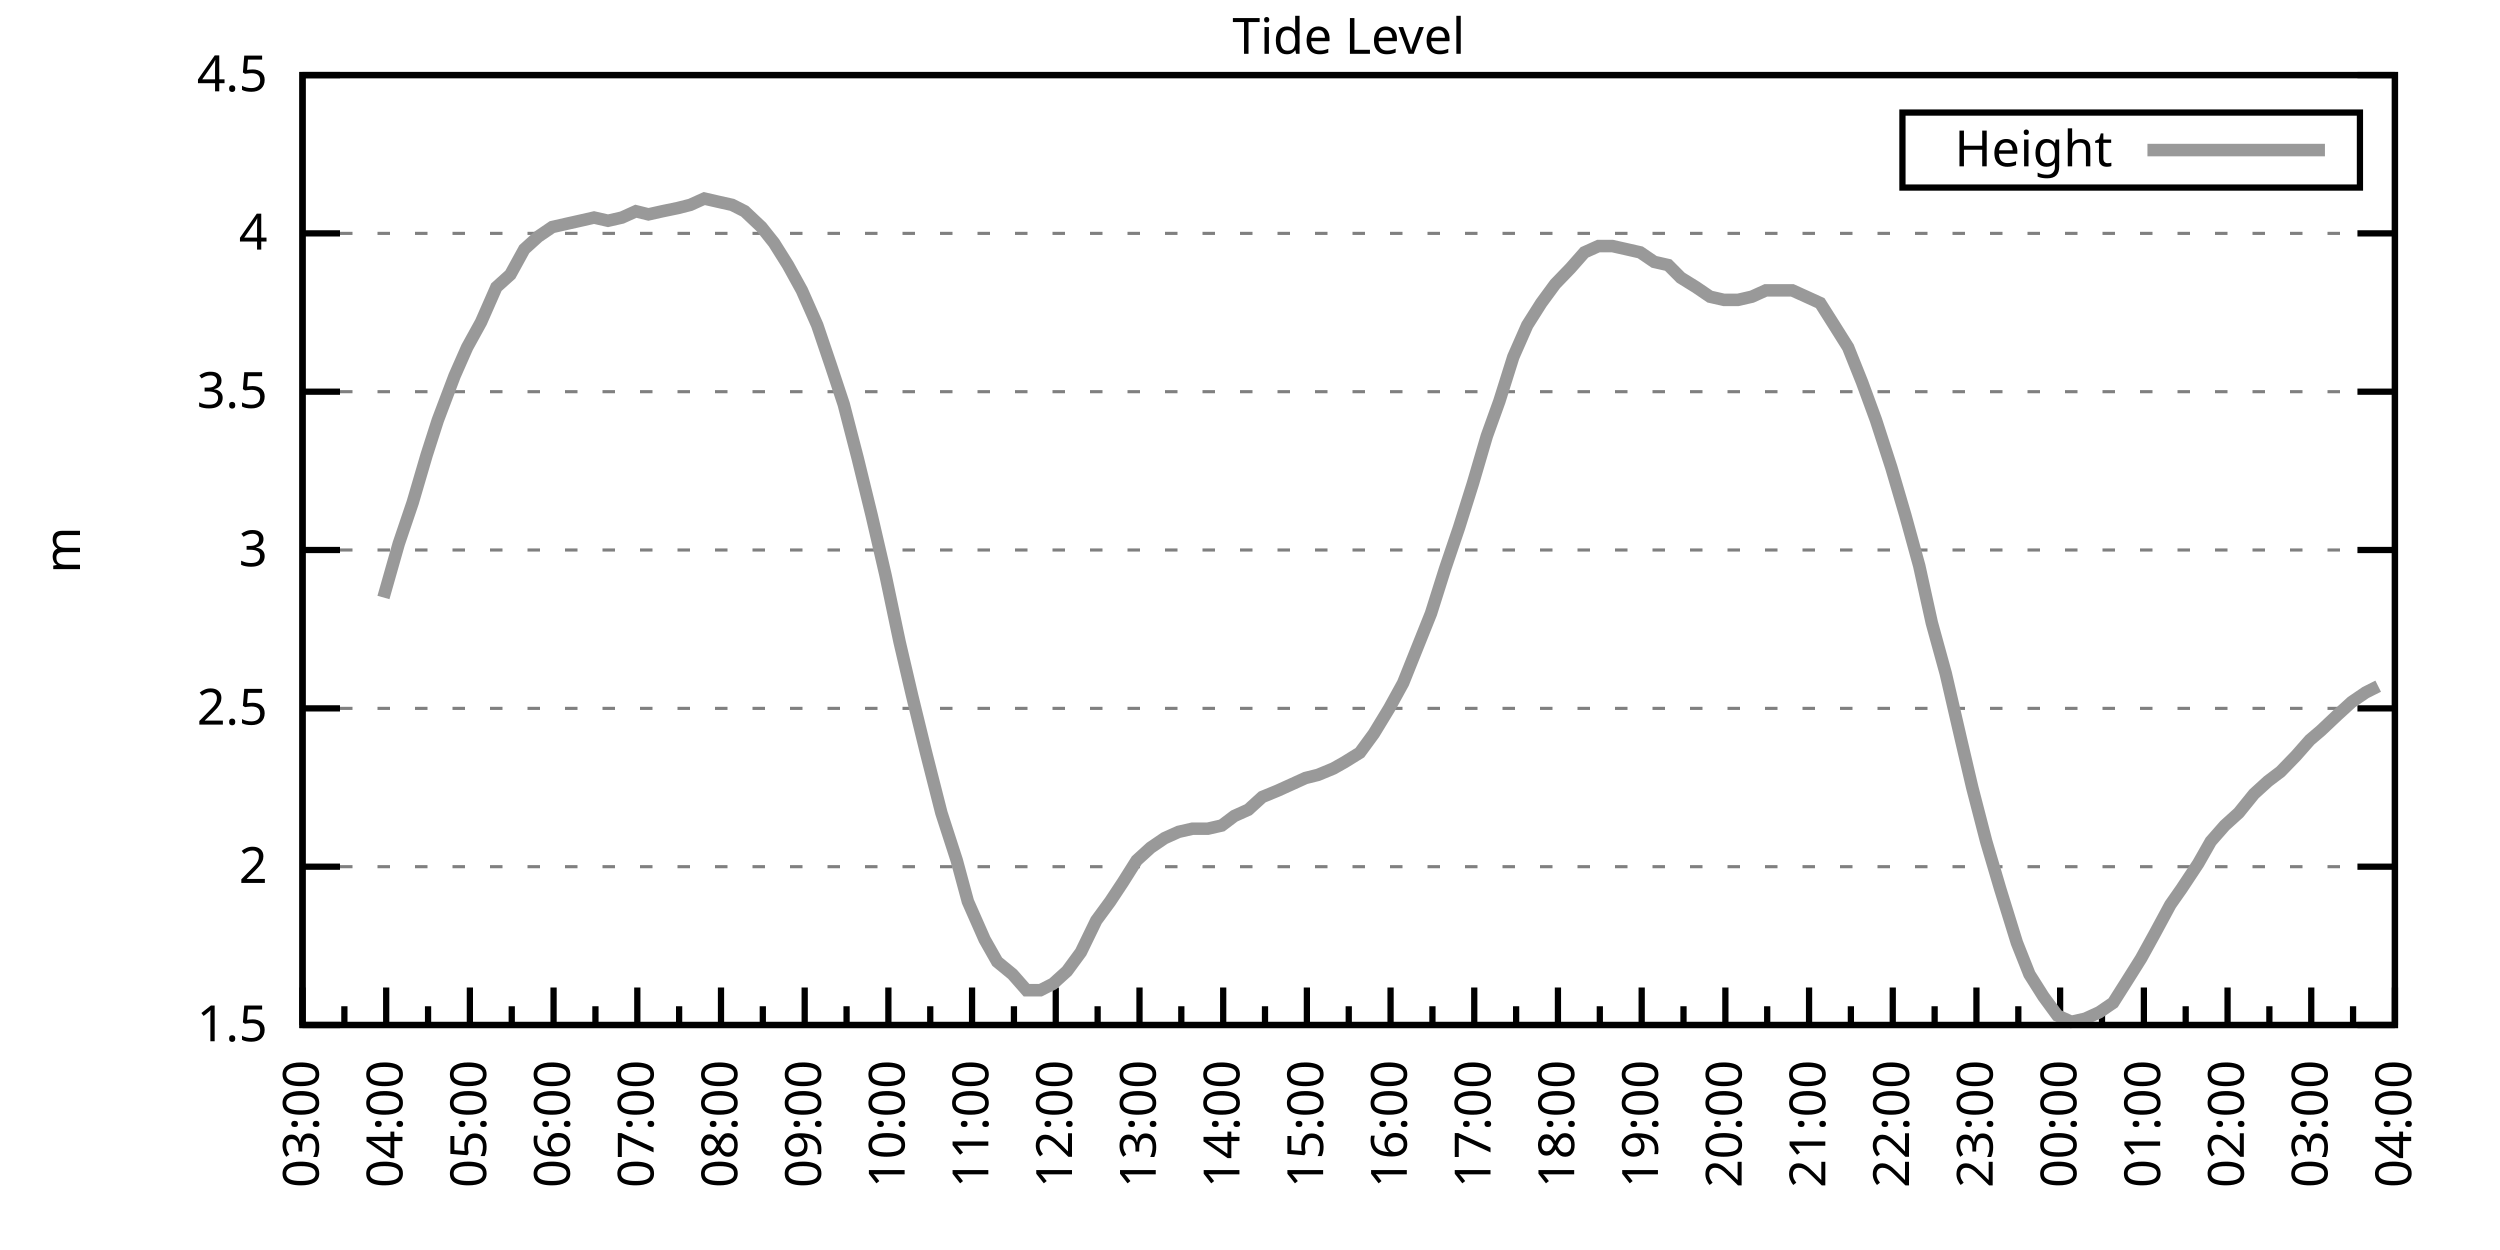
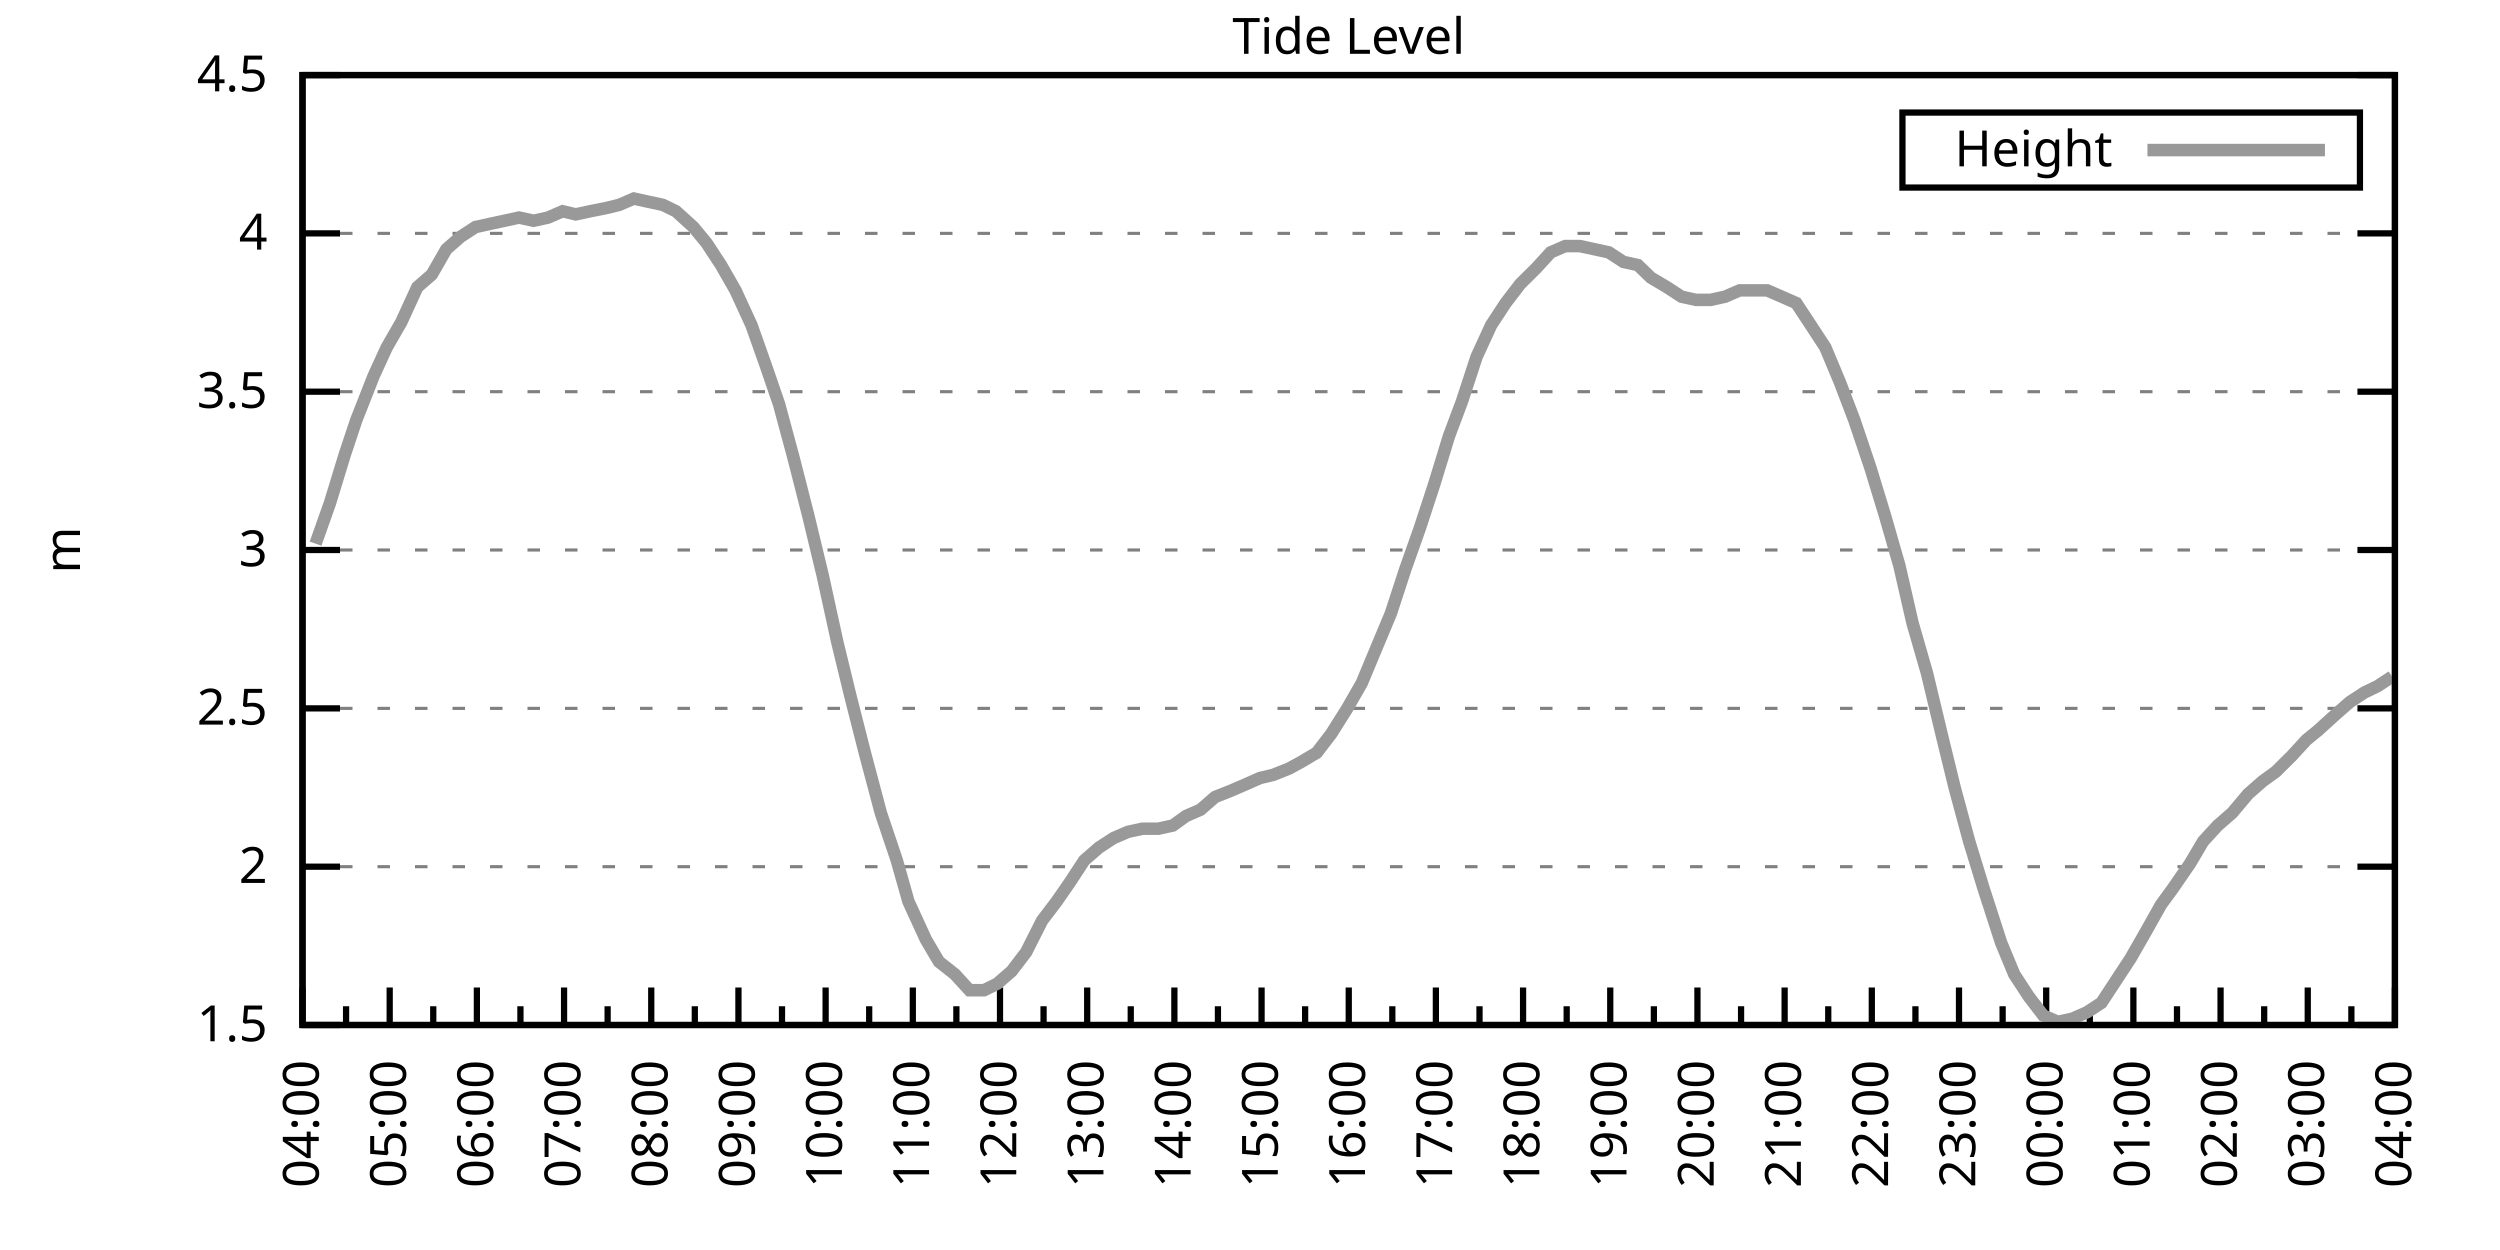
<svg xmlns="http://www.w3.org/2000/svg" xmlns:xlink="http://www.w3.org/1999/xlink" width="400" height="200" viewBox="0 0 400 200">
  <g id="gnuplot_canvas">
    <rect x="0" y="0" width="400" height="200" fill="none" />
    <defs>
      <circle id="gpDot" r="0.5" stroke-width="0.5" stroke="currentColor" />
      <path id="gpPt0" stroke-width="0.333" stroke="currentColor" d="M-1,0 h2 M0,-1 v2" />
      <path id="gpPt1" stroke-width="0.333" stroke="currentColor" d="M-1,-1 L1,1 M1,-1 L-1,1" />
      <path id="gpPt2" stroke-width="0.333" stroke="currentColor" d="M-1,0 L1,0 M0,-1 L0,1 M-1,-1 L1,1 M-1,1 L1,-1" />
      <rect id="gpPt3" stroke-width="0.333" stroke="currentColor" x="-1" y="-1" width="2" height="2" />
      <rect id="gpPt4" stroke-width="0.333" stroke="currentColor" fill="currentColor" x="-1" y="-1" width="2" height="2" />
      <circle id="gpPt5" stroke-width="0.333" stroke="currentColor" cx="0" cy="0" r="1" />
      <use xlink:href="#gpPt5" id="gpPt6" fill="currentColor" stroke="none" />
      <path id="gpPt7" stroke-width="0.333" stroke="currentColor" d="M0,-1.33 L-1.33,0.67 L1.33,0.67 z" />
      <use xlink:href="#gpPt7" id="gpPt8" fill="currentColor" stroke="none" />
      <use xlink:href="#gpPt7" id="gpPt9" stroke="currentColor" transform="rotate(180)" />
      <use xlink:href="#gpPt9" id="gpPt10" fill="currentColor" stroke="none" />
      <use xlink:href="#gpPt3" id="gpPt11" stroke="currentColor" transform="rotate(45)" />
      <use xlink:href="#gpPt11" id="gpPt12" fill="currentColor" stroke="none" />
      <path id="gpPt13" stroke-width="0.333" stroke="currentColor" d="M0,1.330 L1.265,0.411 L0.782,-1.067 L-0.782,-1.076 L-1.265,0.411 z" />
      <use xlink:href="#gpPt13" id="gpPt14" fill="currentColor" stroke="none" />
      <filter id="textbox" filterUnits="objectBoundingBox" x="0" y="0" height="1" width="1">
        <feFlood flood-color="white" flood-opacity="1" result="bgnd" />
        <feComposite in="SourceGraphic" in2="bgnd" operator="atop" />
      </filter>
      <filter id="greybox" filterUnits="objectBoundingBox" x="0" y="0" height="1" width="1">
        <feFlood flood-color="lightgrey" flood-opacity="1" result="grey" />
        <feComposite in="SourceGraphic" in2="grey" operator="atop" />
      </filter>
    </defs>
    <g fill="none" color="white" stroke="currentColor" stroke-width="1.00" stroke-linecap="butt" stroke-linejoin="miter">
</g>
    <g fill="none" color="black" stroke="currentColor" stroke-width="1.00" stroke-linecap="butt" stroke-linejoin="miter">
      <g stroke="none" shape-rendering="crispEdges">
        <polygon fill="rgb(255, 255, 255)" points="48.40,164.00 383.18,164.00 383.18,12.02 48.40,12.02 " />
      </g>
    </g>
    <g fill="none" color="black" stroke="currentColor" stroke-width="1.00" stroke-linecap="butt" stroke-linejoin="miter">
</g>
    <g fill="none" color="black" stroke="black" stroke-width="0.50" stroke-linecap="butt" stroke-linejoin="miter">
</g>
    <g fill="none" color="gray" stroke="currentColor" stroke-width="0.50" stroke-linecap="butt" stroke-linejoin="miter">
      <path stroke="gray" stroke-dasharray="2,4" class="gridline" d="M48.40,164.00 L383.19,164.00  " />
    </g>
    <g fill="none" color="gray" stroke="gray" stroke-width="1.00" stroke-linecap="butt" stroke-linejoin="miter">
</g>
    <g fill="none" color="black" stroke="currentColor" stroke-width="1.00" stroke-linecap="butt" stroke-linejoin="miter">
      <path stroke="black" d="M48.40,164.00 L54.40,164.00 M383.19,164.00 L377.19,164.00  " />
      <g transform="translate(42.80,166.60)" stroke="none" fill="black" font-family="Sans" font-size="8.00" text-anchor="end">
        <text>
          <tspan font-family="Sans"> 1.5</tspan>
        </text>
      </g>
    </g>
    <g fill="none" color="black" stroke="currentColor" stroke-width="1.00" stroke-linecap="butt" stroke-linejoin="miter">
</g>
    <g fill="none" color="black" stroke="black" stroke-width="0.50" stroke-linecap="butt" stroke-linejoin="miter">
</g>
    <g fill="none" color="gray" stroke="currentColor" stroke-width="0.50" stroke-linecap="butt" stroke-linejoin="miter">
      <path stroke="gray" stroke-dasharray="2,4" class="gridline" d="M48.40,138.67 L383.19,138.67  " />
    </g>
    <g fill="none" color="gray" stroke="gray" stroke-width="1.00" stroke-linecap="butt" stroke-linejoin="miter">
</g>
    <g fill="none" color="black" stroke="currentColor" stroke-width="1.00" stroke-linecap="butt" stroke-linejoin="miter">
      <path stroke="black" d="M48.40,138.67 L54.40,138.67 M383.19,138.67 L377.19,138.67  " />
      <g transform="translate(42.80,141.27)" stroke="none" fill="black" font-family="Sans" font-size="8.00" text-anchor="end">
        <text>
          <tspan font-family="Sans"> 2</tspan>
        </text>
      </g>
    </g>
    <g fill="none" color="black" stroke="currentColor" stroke-width="1.00" stroke-linecap="butt" stroke-linejoin="miter">
</g>
    <g fill="none" color="black" stroke="black" stroke-width="0.50" stroke-linecap="butt" stroke-linejoin="miter">
</g>
    <g fill="none" color="gray" stroke="currentColor" stroke-width="0.50" stroke-linecap="butt" stroke-linejoin="miter">
      <path stroke="gray" stroke-dasharray="2,4" class="gridline" d="M48.40,113.34 L383.19,113.34  " />
    </g>
    <g fill="none" color="gray" stroke="gray" stroke-width="1.00" stroke-linecap="butt" stroke-linejoin="miter">
</g>
    <g fill="none" color="black" stroke="currentColor" stroke-width="1.00" stroke-linecap="butt" stroke-linejoin="miter">
      <path stroke="black" d="M48.40,113.34 L54.40,113.34 M383.19,113.34 L377.19,113.34  " />
      <g transform="translate(42.80,115.94)" stroke="none" fill="black" font-family="Sans" font-size="8.00" text-anchor="end">
        <text>
          <tspan font-family="Sans"> 2.5</tspan>
        </text>
      </g>
    </g>
    <g fill="none" color="black" stroke="currentColor" stroke-width="1.00" stroke-linecap="butt" stroke-linejoin="miter">
</g>
    <g fill="none" color="black" stroke="black" stroke-width="0.50" stroke-linecap="butt" stroke-linejoin="miter">
</g>
    <g fill="none" color="gray" stroke="currentColor" stroke-width="0.50" stroke-linecap="butt" stroke-linejoin="miter">
      <path stroke="gray" stroke-dasharray="2,4" class="gridline" d="M48.40,88.00 L383.19,88.00  " />
    </g>
    <g fill="none" color="gray" stroke="gray" stroke-width="1.00" stroke-linecap="butt" stroke-linejoin="miter">
</g>
    <g fill="none" color="black" stroke="currentColor" stroke-width="1.00" stroke-linecap="butt" stroke-linejoin="miter">
      <path stroke="black" d="M48.40,88.00 L54.40,88.00 M383.19,88.00 L377.19,88.00  " />
      <g transform="translate(42.80,90.60)" stroke="none" fill="black" font-family="Sans" font-size="8.00" text-anchor="end">
        <text>
          <tspan font-family="Sans"> 3</tspan>
        </text>
      </g>
    </g>
    <g fill="none" color="black" stroke="currentColor" stroke-width="1.00" stroke-linecap="butt" stroke-linejoin="miter">
</g>
    <g fill="none" color="black" stroke="black" stroke-width="0.50" stroke-linecap="butt" stroke-linejoin="miter">
</g>
    <g fill="none" color="gray" stroke="currentColor" stroke-width="0.50" stroke-linecap="butt" stroke-linejoin="miter">
      <path stroke="gray" stroke-dasharray="2,4" class="gridline" d="M48.40,62.67 L383.19,62.67  " />
    </g>
    <g fill="none" color="gray" stroke="gray" stroke-width="1.00" stroke-linecap="butt" stroke-linejoin="miter">
</g>
    <g fill="none" color="black" stroke="currentColor" stroke-width="1.00" stroke-linecap="butt" stroke-linejoin="miter">
      <path stroke="black" d="M48.40,62.67 L54.40,62.67 M383.19,62.67 L377.19,62.67  " />
      <g transform="translate(42.80,65.27)" stroke="none" fill="black" font-family="Sans" font-size="8.00" text-anchor="end">
        <text>
          <tspan font-family="Sans"> 3.5</tspan>
        </text>
      </g>
    </g>
    <g fill="none" color="black" stroke="currentColor" stroke-width="1.00" stroke-linecap="butt" stroke-linejoin="miter">
</g>
    <g fill="none" color="black" stroke="black" stroke-width="0.50" stroke-linecap="butt" stroke-linejoin="miter">
</g>
    <g fill="none" color="gray" stroke="currentColor" stroke-width="0.50" stroke-linecap="butt" stroke-linejoin="miter">
      <path stroke="gray" stroke-dasharray="2,4" class="gridline" d="M48.40,37.34 L383.19,37.34  " />
    </g>
    <g fill="none" color="gray" stroke="gray" stroke-width="1.00" stroke-linecap="butt" stroke-linejoin="miter">
</g>
    <g fill="none" color="black" stroke="currentColor" stroke-width="1.00" stroke-linecap="butt" stroke-linejoin="miter">
      <path stroke="black" d="M48.40,37.34 L54.40,37.34 M383.19,37.34 L377.19,37.34  " />
      <g transform="translate(42.80,39.94)" stroke="none" fill="black" font-family="Sans" font-size="8.00" text-anchor="end">
        <text>
          <tspan font-family="Sans"> 4</tspan>
        </text>
      </g>
    </g>
    <g fill="none" color="black" stroke="currentColor" stroke-width="1.00" stroke-linecap="butt" stroke-linejoin="miter">
</g>
    <g fill="none" color="black" stroke="black" stroke-width="0.50" stroke-linecap="butt" stroke-linejoin="miter">
</g>
    <g fill="none" color="gray" stroke="currentColor" stroke-width="0.50" stroke-linecap="butt" stroke-linejoin="miter">
      <path stroke="gray" stroke-dasharray="2,4" class="gridline" d="M48.40,12.01 L383.19,12.01  " />
    </g>
    <g fill="none" color="gray" stroke="gray" stroke-width="1.00" stroke-linecap="butt" stroke-linejoin="miter">
</g>
    <g fill="none" color="black" stroke="currentColor" stroke-width="1.00" stroke-linecap="butt" stroke-linejoin="miter">
      <path stroke="black" d="M48.40,12.01 L54.40,12.01 M383.19,12.01 L377.19,12.01  " />
      <g transform="translate(42.80,14.61)" stroke="none" fill="black" font-family="Sans" font-size="8.00" text-anchor="end">
        <text>
          <tspan font-family="Sans"> 4.5</tspan>
        </text>
      </g>
    </g>
    <g fill="none" color="black" stroke="currentColor" stroke-width="1.00" stroke-linecap="butt" stroke-linejoin="miter">
      <path stroke="black" d="M48.40,164.00 L48.40,158.00  " />
      <g transform="translate(51.00,169.60) rotate(270)" stroke="none" fill="black" font-family="Sans" font-size="8.00" text-anchor="end">
        <text>
+           <tspan font-family="Sans">04:00</tspan>
+         </text>
+       </g>
+     </g>
+     <g fill="none" color="black" stroke="currentColor" stroke-width="1.00" stroke-linecap="butt" stroke-linejoin="miter">
+       <path stroke="black" d="M55.37,164.00 L55.37,161.00 M62.35,164.00 L62.35,158.00  " />
+       <g transform="translate(64.95,169.60) rotate(270)" stroke="none" fill="black" font-family="Sans" font-size="8.00" text-anchor="end">
+         <text>
+           <tspan font-family="Sans">05:00</tspan>
+         </text>
+       </g>
+     </g>
+     <g fill="none" color="black" stroke="currentColor" stroke-width="1.00" stroke-linecap="butt" stroke-linejoin="miter">
+       <path stroke="black" d="M69.32,164.00 L69.32,161.00 M76.30,164.00 L76.30,158.00  " />
+       <g transform="translate(78.90,169.60) rotate(270)" stroke="none" fill="black" font-family="Sans" font-size="8.00" text-anchor="end">
+         <text>
+           <tspan font-family="Sans">06:00</tspan>
+         </text>
+       </g>
+     </g>
+     <g fill="none" color="black" stroke="currentColor" stroke-width="1.00" stroke-linecap="butt" stroke-linejoin="miter">
+       <path stroke="black" d="M83.27,164.00 L83.27,161.00 M90.25,164.00 L90.25,158.00  " />
+       <g transform="translate(92.85,169.60) rotate(270)" stroke="none" fill="black" font-family="Sans" font-size="8.00" text-anchor="end">
+         <text>
+           <tspan font-family="Sans">07:00</tspan>
+         </text>
+       </g>
+     </g>
+     <g fill="none" color="black" stroke="currentColor" stroke-width="1.00" stroke-linecap="butt" stroke-linejoin="miter">
+       <path stroke="black" d="M97.22,164.00 L97.22,161.00 M104.20,164.00 L104.20,158.00  " />
+       <g transform="translate(106.80,169.60) rotate(270)" stroke="none" fill="black" font-family="Sans" font-size="8.00" text-anchor="end">
+         <text>
+           <tspan font-family="Sans">08:00</tspan>
+         </text>
+       </g>
+     </g>
+     <g fill="none" color="black" stroke="currentColor" stroke-width="1.00" stroke-linecap="butt" stroke-linejoin="miter">
+       <path stroke="black" d="M111.17,164.00 L111.17,161.00 M118.15,164.00 L118.15,158.00  " />
+       <g transform="translate(120.75,169.60) rotate(270)" stroke="none" fill="black" font-family="Sans" font-size="8.00" text-anchor="end">
+         <text>
+           <tspan font-family="Sans">09:00</tspan>
+         </text>
+       </g>
+     </g>
+     <g fill="none" color="black" stroke="currentColor" stroke-width="1.00" stroke-linecap="butt" stroke-linejoin="miter">
+       <path stroke="black" d="M125.12,164.00 L125.12,161.00 M132.10,164.00 L132.10,158.00  " />
+       <g transform="translate(134.70,169.60) rotate(270)" stroke="none" fill="black" font-family="Sans" font-size="8.00" text-anchor="end">
+         <text>
+           <tspan font-family="Sans">10:00</tspan>
+         </text>
+       </g>
+     </g>
+     <g fill="none" color="black" stroke="currentColor" stroke-width="1.00" stroke-linecap="butt" stroke-linejoin="miter">
+       <path stroke="black" d="M139.07,164.00 L139.07,161.00 M146.05,164.00 L146.05,158.00  " />
+       <g transform="translate(148.65,169.60) rotate(270)" stroke="none" fill="black" font-family="Sans" font-size="8.00" text-anchor="end">
+         <text>
+           <tspan font-family="Sans">11:00</tspan>
+         </text>
+       </g>
+     </g>
+     <g fill="none" color="black" stroke="currentColor" stroke-width="1.00" stroke-linecap="butt" stroke-linejoin="miter">
+       <path stroke="black" d="M153.02,164.00 L153.02,161.00 M160.00,164.00 L160.00,158.00  " />
+       <g transform="translate(162.60,169.60) rotate(270)" stroke="none" fill="black" font-family="Sans" font-size="8.00" text-anchor="end">
+         <text>
+           <tspan font-family="Sans">12:00</tspan>
+         </text>
+       </g>
+     </g>
+     <g fill="none" color="black" stroke="currentColor" stroke-width="1.00" stroke-linecap="butt" stroke-linejoin="miter">
+       <path stroke="black" d="M166.97,164.00 L166.97,161.00 M173.95,164.00 L173.95,158.00  " />
+       <g transform="translate(176.55,169.60) rotate(270)" stroke="none" fill="black" font-family="Sans" font-size="8.00" text-anchor="end">
+         <text>
+           <tspan font-family="Sans">13:00</tspan>
+         </text>
+       </g>
+     </g>
+     <g fill="none" color="black" stroke="currentColor" stroke-width="1.00" stroke-linecap="butt" stroke-linejoin="miter">
+       <path stroke="black" d="M180.92,164.00 L180.92,161.00 M187.90,164.00 L187.90,158.00  " />
+       <g transform="translate(190.50,169.60) rotate(270)" stroke="none" fill="black" font-family="Sans" font-size="8.00" text-anchor="end">
+         <text>
+           <tspan font-family="Sans">14:00</tspan>
+         </text>
+       </g>
+     </g>
+     <g fill="none" color="black" stroke="currentColor" stroke-width="1.00" stroke-linecap="butt" stroke-linejoin="miter">
+       <path stroke="black" d="M194.87,164.00 L194.87,161.00 M201.85,164.00 L201.85,158.00  " />
+       <g transform="translate(204.45,169.60) rotate(270)" stroke="none" fill="black" font-family="Sans" font-size="8.00" text-anchor="end">
+         <text>
+           <tspan font-family="Sans">15:00</tspan>
+         </text>
+       </g>
+     </g>
+     <g fill="none" color="black" stroke="currentColor" stroke-width="1.00" stroke-linecap="butt" stroke-linejoin="miter">
+       <path stroke="black" d="M208.82,164.00 L208.82,161.00 M215.80,164.00 L215.80,158.00  " />
+       <g transform="translate(218.40,169.60) rotate(270)" stroke="none" fill="black" font-family="Sans" font-size="8.00" text-anchor="end">
+         <text>
+           <tspan font-family="Sans">16:00</tspan>
+         </text>
+       </g>
+     </g>
+     <g fill="none" color="black" stroke="currentColor" stroke-width="1.00" stroke-linecap="butt" stroke-linejoin="miter">
+       <path stroke="black" d="M222.77,164.00 L222.77,161.00 M229.74,164.00 L229.74,158.00  " />
+       <g transform="translate(232.34,169.60) rotate(270)" stroke="none" fill="black" font-family="Sans" font-size="8.00" text-anchor="end">
+         <text>
+           <tspan font-family="Sans">17:00</tspan>
+         </text>
+       </g>
+     </g>
+     <g fill="none" color="black" stroke="currentColor" stroke-width="1.00" stroke-linecap="butt" stroke-linejoin="miter">
+       <path stroke="black" d="M236.72,164.00 L236.72,161.00 M243.69,164.00 L243.69,158.00  " />
+       <g transform="translate(246.29,169.60) rotate(270)" stroke="none" fill="black" font-family="Sans" font-size="8.00" text-anchor="end">
+         <text>
+           <tspan font-family="Sans">18:00</tspan>
+         </text>
+       </g>
+     </g>
+     <g fill="none" color="black" stroke="currentColor" stroke-width="1.00" stroke-linecap="butt" stroke-linejoin="miter">
+       <path stroke="black" d="M250.67,164.00 L250.67,161.00 M257.64,164.00 L257.64,158.00  " />
+       <g transform="translate(260.24,169.60) rotate(270)" stroke="none" fill="black" font-family="Sans" font-size="8.00" text-anchor="end">
+         <text>
+           <tspan font-family="Sans">19:00</tspan>
+         </text>
+       </g>
+     </g>
+     <g fill="none" color="black" stroke="currentColor" stroke-width="1.00" stroke-linecap="butt" stroke-linejoin="miter">
+       <path stroke="black" d="M264.62,164.00 L264.62,161.00 M271.59,164.00 L271.59,158.00  " />
+       <g transform="translate(274.19,169.60) rotate(270)" stroke="none" fill="black" font-family="Sans" font-size="8.00" text-anchor="end">
+         <text>
+           <tspan font-family="Sans">20:00</tspan>
+         </text>
+       </g>
+     </g>
+     <g fill="none" color="black" stroke="currentColor" stroke-width="1.00" stroke-linecap="butt" stroke-linejoin="miter">
+       <path stroke="black" d="M278.57,164.00 L278.57,161.00 M285.54,164.00 L285.54,158.00  " />
+       <g transform="translate(288.14,169.60) rotate(270)" stroke="none" fill="black" font-family="Sans" font-size="8.00" text-anchor="end">
+         <text>
+           <tspan font-family="Sans">21:00</tspan>
+         </text>
+       </g>
+     </g>
+     <g fill="none" color="black" stroke="currentColor" stroke-width="1.00" stroke-linecap="butt" stroke-linejoin="miter">
+       <path stroke="black" d="M292.52,164.00 L292.52,161.00 M299.49,164.00 L299.49,158.00  " />
+       <g transform="translate(302.09,169.60) rotate(270)" stroke="none" fill="black" font-family="Sans" font-size="8.00" text-anchor="end">
+         <text>
+           <tspan font-family="Sans">22:00</tspan>
+         </text>
+       </g>
+     </g>
+     <g fill="none" color="black" stroke="currentColor" stroke-width="1.00" stroke-linecap="butt" stroke-linejoin="miter">
+       <path stroke="black" d="M306.47,164.00 L306.47,161.00 M313.44,164.00 L313.44,158.00  " />
+       <g transform="translate(316.04,169.60) rotate(270)" stroke="none" fill="black" font-family="Sans" font-size="8.00" text-anchor="end">
+         <text>
+           <tspan font-family="Sans">23:00</tspan>
+         </text>
+       </g>
+     </g>
+     <g fill="none" color="black" stroke="currentColor" stroke-width="1.00" stroke-linecap="butt" stroke-linejoin="miter">
+       <path stroke="black" d="M320.42,164.00 L320.42,161.00 M327.39,164.00 L327.39,158.00  " />
+       <g transform="translate(329.99,169.60) rotate(270)" stroke="none" fill="black" font-family="Sans" font-size="8.00" text-anchor="end">
+         <text>
+           <tspan font-family="Sans">00:00</tspan>
+         </text>
+       </g>
+     </g>
+     <g fill="none" color="black" stroke="currentColor" stroke-width="1.00" stroke-linecap="butt" stroke-linejoin="miter">
+       <path stroke="black" d="M334.37,164.00 L334.37,161.00 M341.34,164.00 L341.34,158.00  " />
+       <g transform="translate(343.94,169.60) rotate(270)" stroke="none" fill="black" font-family="Sans" font-size="8.00" text-anchor="end">
+         <text>
+           <tspan font-family="Sans">01:00</tspan>
+         </text>
+       </g>
+     </g>
+     <g fill="none" color="black" stroke="currentColor" stroke-width="1.00" stroke-linecap="butt" stroke-linejoin="miter">
+       <path stroke="black" d="M348.32,164.00 L348.32,161.00 M355.29,164.00 L355.29,158.00  " />
+       <g transform="translate(357.89,169.60) rotate(270)" stroke="none" fill="black" font-family="Sans" font-size="8.00" text-anchor="end">
+         <text>
+           <tspan font-family="Sans">02:00</tspan>
+         </text>
+       </g>
+     </g>
+     <g fill="none" color="black" stroke="currentColor" stroke-width="1.00" stroke-linecap="butt" stroke-linejoin="miter">
+       <path stroke="black" d="M362.27,164.00 L362.27,161.00 M369.24,164.00 L369.24,158.00  " />
+       <g transform="translate(371.84,169.60) rotate(270)" stroke="none" fill="black" font-family="Sans" font-size="8.00" text-anchor="end">
+         <text>
          <tspan font-family="Sans">03:00</tspan>
        </text>
      </g>
    </g>
    <g fill="none" color="black" stroke="currentColor" stroke-width="1.00" stroke-linecap="butt" stroke-linejoin="miter">
-       <path stroke="black" d="M55.10,164.00 L55.10,161.00 M61.79,164.00 L61.79,158.00  " />
-       <g transform="translate(64.39,169.60) rotate(270)" stroke="none" fill="black" font-family="Sans" font-size="8.00" text-anchor="end">
-         <text>
-           <tspan font-family="Sans">04:00</tspan>
-         </text>
-       </g>
-     </g>
-     <g fill="none" color="black" stroke="currentColor" stroke-width="1.00" stroke-linecap="butt" stroke-linejoin="miter">
-       <path stroke="black" d="M68.49,164.00 L68.49,161.00 M75.18,164.00 L75.18,158.00  " />
-       <g transform="translate(77.78,169.60) rotate(270)" stroke="none" fill="black" font-family="Sans" font-size="8.00" text-anchor="end">
-         <text>
-           <tspan font-family="Sans">05:00</tspan>
-         </text>
-       </g>
-     </g>
-     <g fill="none" color="black" stroke="currentColor" stroke-width="1.00" stroke-linecap="butt" stroke-linejoin="miter">
-       <path stroke="black" d="M81.88,164.00 L81.88,161.00 M88.57,164.00 L88.57,158.00  " />
-       <g transform="translate(91.17,169.60) rotate(270)" stroke="none" fill="black" font-family="Sans" font-size="8.00" text-anchor="end">
-         <text>
-           <tspan font-family="Sans">06:00</tspan>
-         </text>
-       </g>
-     </g>
-     <g fill="none" color="black" stroke="currentColor" stroke-width="1.00" stroke-linecap="butt" stroke-linejoin="miter">
-       <path stroke="black" d="M95.27,164.00 L95.27,161.00 M101.97,164.00 L101.97,158.00  " />
-       <g transform="translate(104.57,169.60) rotate(270)" stroke="none" fill="black" font-family="Sans" font-size="8.00" text-anchor="end">
-         <text>
-           <tspan font-family="Sans">07:00</tspan>
-         </text>
-       </g>
-     </g>
-     <g fill="none" color="black" stroke="currentColor" stroke-width="1.00" stroke-linecap="butt" stroke-linejoin="miter">
-       <path stroke="black" d="M108.66,164.00 L108.66,161.00 M115.36,164.00 L115.36,158.00  " />
-       <g transform="translate(117.96,169.60) rotate(270)" stroke="none" fill="black" font-family="Sans" font-size="8.00" text-anchor="end">
-         <text>
-           <tspan font-family="Sans">08:00</tspan>
-         </text>
-       </g>
-     </g>
-     <g fill="none" color="black" stroke="currentColor" stroke-width="1.00" stroke-linecap="butt" stroke-linejoin="miter">
-       <path stroke="black" d="M122.05,164.00 L122.05,161.00 M128.75,164.00 L128.75,158.00  " />
-       <g transform="translate(131.35,169.60) rotate(270)" stroke="none" fill="black" font-family="Sans" font-size="8.00" text-anchor="end">
-         <text>
-           <tspan font-family="Sans">09:00</tspan>
-         </text>
-       </g>
-     </g>
-     <g fill="none" color="black" stroke="currentColor" stroke-width="1.00" stroke-linecap="butt" stroke-linejoin="miter">
-       <path stroke="black" d="M135.45,164.00 L135.45,161.00 M142.14,164.00 L142.14,158.00  " />
-       <g transform="translate(144.74,169.60) rotate(270)" stroke="none" fill="black" font-family="Sans" font-size="8.00" text-anchor="end">
-         <text>
-           <tspan font-family="Sans">10:00</tspan>
-         </text>
-       </g>
-     </g>
-     <g fill="none" color="black" stroke="currentColor" stroke-width="1.00" stroke-linecap="butt" stroke-linejoin="miter">
-       <path stroke="black" d="M148.84,164.00 L148.84,161.00 M155.53,164.00 L155.53,158.00  " />
-       <g transform="translate(158.13,169.60) rotate(270)" stroke="none" fill="black" font-family="Sans" font-size="8.00" text-anchor="end">
-         <text>
-           <tspan font-family="Sans">11:00</tspan>
-         </text>
-       </g>
-     </g>
-     <g fill="none" color="black" stroke="currentColor" stroke-width="1.00" stroke-linecap="butt" stroke-linejoin="miter">
-       <path stroke="black" d="M162.23,164.00 L162.23,161.00 M168.92,164.00 L168.92,158.00  " />
-       <g transform="translate(171.52,169.60) rotate(270)" stroke="none" fill="black" font-family="Sans" font-size="8.00" text-anchor="end">
-         <text>
-           <tspan font-family="Sans">12:00</tspan>
-         </text>
-       </g>
-     </g>
-     <g fill="none" color="black" stroke="currentColor" stroke-width="1.00" stroke-linecap="butt" stroke-linejoin="miter">
-       <path stroke="black" d="M175.62,164.00 L175.62,161.00 M182.32,164.00 L182.32,158.00  " />
-       <g transform="translate(184.92,169.60) rotate(270)" stroke="none" fill="black" font-family="Sans" font-size="8.00" text-anchor="end">
-         <text>
-           <tspan font-family="Sans">13:00</tspan>
-         </text>
-       </g>
-     </g>
-     <g fill="none" color="black" stroke="currentColor" stroke-width="1.00" stroke-linecap="butt" stroke-linejoin="miter">
-       <path stroke="black" d="M189.01,164.00 L189.01,161.00 M195.71,164.00 L195.71,158.00  " />
-       <g transform="translate(198.31,169.60) rotate(270)" stroke="none" fill="black" font-family="Sans" font-size="8.00" text-anchor="end">
-         <text>
-           <tspan font-family="Sans">14:00</tspan>
-         </text>
-       </g>
-     </g>
-     <g fill="none" color="black" stroke="currentColor" stroke-width="1.00" stroke-linecap="butt" stroke-linejoin="miter">
-       <path stroke="black" d="M202.40,164.00 L202.40,161.00 M209.10,164.00 L209.10,158.00  " />
-       <g transform="translate(211.70,169.60) rotate(270)" stroke="none" fill="black" font-family="Sans" font-size="8.00" text-anchor="end">
-         <text>
-           <tspan font-family="Sans">15:00</tspan>
-         </text>
-       </g>
-     </g>
-     <g fill="none" color="black" stroke="currentColor" stroke-width="1.00" stroke-linecap="butt" stroke-linejoin="miter">
-       <path stroke="black" d="M215.80,164.00 L215.80,161.00 M222.49,164.00 L222.49,158.00  " />
-       <g transform="translate(225.09,169.60) rotate(270)" stroke="none" fill="black" font-family="Sans" font-size="8.00" text-anchor="end">
-         <text>
-           <tspan font-family="Sans">16:00</tspan>
-         </text>
-       </g>
-     </g>
-     <g fill="none" color="black" stroke="currentColor" stroke-width="1.00" stroke-linecap="butt" stroke-linejoin="miter">
-       <path stroke="black" d="M229.19,164.00 L229.19,161.00 M235.88,164.00 L235.88,158.00  " />
-       <g transform="translate(238.48,169.60) rotate(270)" stroke="none" fill="black" font-family="Sans" font-size="8.00" text-anchor="end">
-         <text>
-           <tspan font-family="Sans">17:00</tspan>
-         </text>
-       </g>
-     </g>
-     <g fill="none" color="black" stroke="currentColor" stroke-width="1.00" stroke-linecap="butt" stroke-linejoin="miter">
-       <path stroke="black" d="M242.58,164.00 L242.58,161.00 M249.27,164.00 L249.27,158.00  " />
-       <g transform="translate(251.87,169.60) rotate(270)" stroke="none" fill="black" font-family="Sans" font-size="8.00" text-anchor="end">
-         <text>
-           <tspan font-family="Sans">18:00</tspan>
-         </text>
-       </g>
-     </g>
-     <g fill="none" color="black" stroke="currentColor" stroke-width="1.00" stroke-linecap="butt" stroke-linejoin="miter">
-       <path stroke="black" d="M255.97,164.00 L255.97,161.00 M262.67,164.00 L262.67,158.00  " />
-       <g transform="translate(265.27,169.60) rotate(270)" stroke="none" fill="black" font-family="Sans" font-size="8.00" text-anchor="end">
-         <text>
-           <tspan font-family="Sans">19:00</tspan>
-         </text>
-       </g>
-     </g>
-     <g fill="none" color="black" stroke="currentColor" stroke-width="1.00" stroke-linecap="butt" stroke-linejoin="miter">
-       <path stroke="black" d="M269.36,164.00 L269.36,161.00 M276.06,164.00 L276.06,158.00  " />
-       <g transform="translate(278.66,169.60) rotate(270)" stroke="none" fill="black" font-family="Sans" font-size="8.00" text-anchor="end">
-         <text>
-           <tspan font-family="Sans">20:00</tspan>
-         </text>
-       </g>
-     </g>
-     <g fill="none" color="black" stroke="currentColor" stroke-width="1.00" stroke-linecap="butt" stroke-linejoin="miter">
-       <path stroke="black" d="M282.75,164.00 L282.75,161.00 M289.45,164.00 L289.45,158.00  " />
-       <g transform="translate(292.05,169.60) rotate(270)" stroke="none" fill="black" font-family="Sans" font-size="8.00" text-anchor="end">
-         <text>
-           <tspan font-family="Sans">21:00</tspan>
-         </text>
-       </g>
-     </g>
-     <g fill="none" color="black" stroke="currentColor" stroke-width="1.00" stroke-linecap="butt" stroke-linejoin="miter">
-       <path stroke="black" d="M296.14,164.00 L296.14,161.00 M302.84,164.00 L302.84,158.00  " />
-       <g transform="translate(305.44,169.60) rotate(270)" stroke="none" fill="black" font-family="Sans" font-size="8.00" text-anchor="end">
-         <text>
-           <tspan font-family="Sans">22:00</tspan>
-         </text>
-       </g>
-     </g>
-     <g fill="none" color="black" stroke="currentColor" stroke-width="1.00" stroke-linecap="butt" stroke-linejoin="miter">
-       <path stroke="black" d="M309.54,164.00 L309.54,161.00 M316.23,164.00 L316.23,158.00  " />
-       <g transform="translate(318.83,169.60) rotate(270)" stroke="none" fill="black" font-family="Sans" font-size="8.00" text-anchor="end">
-         <text>
-           <tspan font-family="Sans">23:00</tspan>
-         </text>
-       </g>
-     </g>
-     <g fill="none" color="black" stroke="currentColor" stroke-width="1.00" stroke-linecap="butt" stroke-linejoin="miter">
-       <path stroke="black" d="M322.93,164.00 L322.93,161.00 M329.62,164.00 L329.62,158.00  " />
-       <g transform="translate(332.22,169.60) rotate(270)" stroke="none" fill="black" font-family="Sans" font-size="8.00" text-anchor="end">
-         <text>
-           <tspan font-family="Sans">00:00</tspan>
-         </text>
-       </g>
-     </g>
-     <g fill="none" color="black" stroke="currentColor" stroke-width="1.00" stroke-linecap="butt" stroke-linejoin="miter">
-       <path stroke="black" d="M336.32,164.00 L336.32,161.00 M343.02,164.00 L343.02,158.00  " />
-       <g transform="translate(345.62,169.60) rotate(270)" stroke="none" fill="black" font-family="Sans" font-size="8.00" text-anchor="end">
-         <text>
-           <tspan font-family="Sans">01:00</tspan>
-         </text>
-       </g>
-     </g>
-     <g fill="none" color="black" stroke="currentColor" stroke-width="1.00" stroke-linecap="butt" stroke-linejoin="miter">
-       <path stroke="black" d="M349.71,164.00 L349.71,161.00 M356.41,164.00 L356.41,158.00  " />
-       <g transform="translate(359.01,169.60) rotate(270)" stroke="none" fill="black" font-family="Sans" font-size="8.00" text-anchor="end">
-         <text>
-           <tspan font-family="Sans">02:00</tspan>
-         </text>
-       </g>
-     </g>
-     <g fill="none" color="black" stroke="currentColor" stroke-width="1.00" stroke-linecap="butt" stroke-linejoin="miter">
-       <path stroke="black" d="M363.10,164.00 L363.10,161.00 M369.80,164.00 L369.80,158.00  " />
-       <g transform="translate(372.40,169.60) rotate(270)" stroke="none" fill="black" font-family="Sans" font-size="8.00" text-anchor="end">
-         <text>
-           <tspan font-family="Sans">03:00</tspan>
-         </text>
-       </g>
-     </g>
-     <g fill="none" color="black" stroke="currentColor" stroke-width="1.00" stroke-linecap="butt" stroke-linejoin="miter">
-       <path stroke="black" d="M376.49,164.00 L376.49,161.00 M383.19,164.00 L383.19,158.00  " />
+       <path stroke="black" d="M376.22,164.00 L376.22,161.00 M383.19,164.00 L383.19,158.00  " />
      <g transform="translate(385.79,169.60) rotate(270)" stroke="none" fill="black" font-family="Sans" font-size="8.00" text-anchor="end">
        <text>
          <tspan font-family="Sans">04:00</tspan>
        </text>
      </g>
    </g>
    <g fill="none" color="black" stroke="currentColor" stroke-width="1.00" stroke-linecap="butt" stroke-linejoin="miter">
</g>
    <g fill="none" color="black" stroke="currentColor" stroke-width="1.00" stroke-linecap="butt" stroke-linejoin="miter">
      <path stroke="black" d="M48.40,12.01 L48.40,164.00 L383.19,164.00 L383.19,12.01 L48.40,12.01 Z  " />
    </g>
    <g fill="none" color="black" stroke="currentColor" stroke-width="1.00" stroke-linecap="butt" stroke-linejoin="miter">
      <g transform="translate(12.80,88.01) rotate(270)" stroke="none" fill="black" font-family="Sans" font-size="8.00" text-anchor="middle">
        <text>
          <tspan font-family="Sans">m</tspan>
        </text>
      </g>
    </g>
    <g fill="none" color="black" stroke="currentColor" stroke-width="1.00" stroke-linecap="butt" stroke-linejoin="miter">
</g>
    <g fill="none" color="black" stroke="currentColor" stroke-width="1.00" stroke-linecap="butt" stroke-linejoin="miter">
      <path stroke="black" d="M304.39,30.01 L304.39,18.01 L377.59,18.01 L377.59,30.01 L304.39,30.01 Z  " />
    </g>
    <g id="Tide_level_plot_1">
      <g fill="none" color="white" stroke="black" stroke-width="2.00" stroke-linecap="butt" stroke-linejoin="miter">
</g>
      <g fill="none" color="black" stroke="currentColor" stroke-width="2.00" stroke-linecap="butt" stroke-linejoin="miter">
        <g transform="translate(337.99,26.61)" stroke="none" fill="black" font-family="Sans" font-size="8.00" text-anchor="end">
          <text>
            <tspan font-family="Sans">Height</tspan>
          </text>
        </g>
      </g>
      <g fill="none" color="black" stroke="currentColor" stroke-width="2.00" stroke-linecap="butt" stroke-linejoin="miter">
-         <path stroke="rgb(153, 153, 153)" d="M343.59,24.01 L371.99,24.01 M61.35,95.60 L63.80,86.99 L66.03,80.41 L68.26,72.81 L70.05,67.23 L72.73,60.14   L74.74,55.58 L76.97,51.53 L79.42,45.95 L81.66,43.93 L83.89,39.87 L86.12,37.85 L88.35,36.33 L90.58,35.82   L92.82,35.32 L95.05,34.81 L97.28,35.32 L99.51,34.81 L101.74,33.80 L103.75,34.30 L105.98,33.80 L108.44,33.29   L110.45,32.78 L112.68,31.77 L114.91,32.28 L117.14,32.78 L119.15,33.80 L121.83,36.33 L123.84,38.86 L126.07,42.41   L128.30,46.46 L130.76,52.03 L132.99,58.62 L135.00,64.70 L137.23,73.31 L139.46,82.43 L141.69,92.06 L143.93,102.70   L145.94,111.31 L148.17,120.43 L150.62,130.06 L153.08,137.66 L154.86,144.24 L157.54,150.32 L159.55,153.87 L162.01,155.89   L164.24,158.43 L166.47,158.43 L168.48,157.41 L170.71,155.39 L172.94,152.35 L175.40,147.28 L177.63,144.24 L179.64,141.20   L181.87,137.66 L184.10,135.63 L186.33,134.11 L188.57,133.10 L190.80,132.59 L193.25,132.59 L195.48,132.08 L197.49,130.56   L199.73,129.55 L201.96,127.52 L204.41,126.51 L206.64,125.50 L208.88,124.48 L210.88,123.98 L213.34,122.96 L215.13,121.95   L217.58,120.43 L219.81,117.39 L222.27,113.34 L224.50,109.28 L226.73,103.71 L228.96,98.14 L231.20,91.04 L233.43,84.46   L235.66,77.37 L237.89,69.77 L239.90,64.19 L242.13,57.10 L244.36,52.03 L246.60,48.49 L248.83,45.45 L251.28,42.91   L253.51,40.38 L255.75,39.37 L257.98,39.37 L260.21,39.87 L262.44,40.38 L264.67,41.90 L266.91,42.41 L268.92,44.43   L271.37,45.95 L273.60,47.47 L275.83,47.98 L278.07,47.98 L280.30,47.47 L282.53,46.46 L284.54,46.46 L286.77,46.46   L289.00,47.47 L291.23,48.49 L293.47,52.03 L295.70,55.58 L297.93,61.15 L300.16,67.23 L302.62,74.83 L304.85,82.43   L307.08,90.54 L309.09,99.66 L311.32,107.76 L313.78,118.40 L315.56,126.00 L317.79,134.62 L320.03,142.21 L322.70,150.83   L324.71,155.89 L326.95,159.44 L329.18,162.48 L331.41,163.49 L333.64,162.99 L335.87,161.97 L338.10,160.45 L340.34,156.91   L342.57,153.36 L344.80,149.31 L347.26,144.75 L349.04,142.21 L351.72,138.16 L353.73,134.62 L355.96,132.08 L358.19,130.06   L360.65,127.02 L362.88,124.99 L364.89,123.47 L367.34,120.94 L369.58,118.40 L371.36,116.88 L374.04,114.35 L376.27,112.32   L378.50,110.80 L380.51,109.79  " />
+         <path stroke="rgb(153, 153, 153)" d="M343.59,24.01 L371.99,24.01 M50.49,86.99 L52.82,80.41 L55.14,72.81 L57.00,67.23 L59.79,60.14 L61.88,55.58   L64.21,51.53 L66.77,45.95 L69.09,43.93 L71.42,39.87 L73.74,37.85 L76.07,36.33 L78.39,35.82 L80.72,35.32   L83.04,34.81 L85.37,35.32 L87.69,34.81 L90.02,33.80 L92.11,34.30 L94.43,33.80 L96.99,33.29 L99.08,32.78   L101.41,31.77 L103.73,32.28 L106.06,32.78 L108.15,33.80 L110.94,36.33 L113.03,38.86 L115.36,42.41 L117.68,46.46   L120.24,52.03 L122.57,58.62 L124.66,64.70 L126.98,73.31 L129.31,82.43 L131.63,92.06 L133.96,102.70 L136.05,111.31   L138.37,120.43 L140.93,130.06 L143.49,137.66 L145.35,144.24 L148.14,150.32 L150.23,153.87 L152.79,155.89 L155.11,158.43   L157.44,158.43 L159.53,157.41 L161.86,155.39 L164.18,152.35 L166.74,147.28 L169.06,144.24 L171.16,141.20 L173.48,137.66   L175.81,135.63 L178.13,134.11 L180.46,133.10 L182.78,132.59 L185.34,132.59 L187.66,132.08 L189.76,130.56 L192.08,129.55   L194.41,127.52 L196.96,126.51 L199.29,125.50 L201.61,124.48 L203.71,123.98 L206.26,122.96 L208.12,121.95 L210.68,120.43   L213.01,117.39 L215.56,113.34 L217.89,109.28 L220.21,103.71 L222.54,98.14 L224.86,91.04 L227.19,84.46 L229.51,77.37   L231.84,69.77 L233.93,64.19 L236.25,57.10 L238.58,52.03 L240.90,48.49 L243.23,45.45 L245.79,42.91 L248.11,40.38   L250.44,39.37 L252.76,39.37 L255.09,39.87 L257.41,40.38 L259.74,41.90 L262.06,42.41 L264.15,44.43 L266.71,45.95   L269.04,47.47 L271.36,47.98 L273.69,47.98 L276.01,47.47 L278.34,46.46 L280.43,46.46 L282.75,46.46 L285.08,47.47   L287.40,48.49 L289.73,52.03 L292.05,55.58 L294.38,61.15 L296.70,67.23 L299.26,74.83 L301.58,82.43 L303.91,90.54   L306.00,99.66 L308.33,107.76 L310.88,118.40 L312.74,126.00 L315.07,134.62 L317.39,142.21 L320.18,150.83 L322.28,155.89   L324.60,159.44 L326.93,162.48 L329.25,163.49 L331.58,162.99 L333.90,161.97 L336.23,160.45 L338.55,156.91 L340.88,153.36   L343.20,149.31 L345.76,144.75 L347.62,142.21 L350.41,138.16 L352.50,134.62 L354.83,132.08 L357.15,130.06 L359.71,127.02   L362.03,124.99 L364.13,123.47 L366.68,120.94 L369.01,118.40 L370.87,116.88 L373.66,114.35 L375.98,112.32 L378.31,110.80   L380.40,109.79 L382.73,108.27  " />
      </g>
    </g>
    <g fill="none" color="black" stroke="currentColor" stroke-width="2.00" stroke-linecap="butt" stroke-linejoin="miter">
</g>
    <g fill="none" color="black" stroke="black" stroke-width="1.00" stroke-linecap="butt" stroke-linejoin="miter">
</g>
    <g fill="none" color="black" stroke="currentColor" stroke-width="1.00" stroke-linecap="butt" stroke-linejoin="miter">
      <path stroke="black" d="M48.40,12.01 L48.40,164.00 L383.19,164.00 L383.19,12.01 L48.40,12.01 Z  " />
    </g>
    <g fill="none" color="black" stroke="currentColor" stroke-width="1.00" stroke-linecap="butt" stroke-linejoin="miter">
      <g transform="translate(215.79,8.61)" stroke="none" fill="black" font-family="Sans" font-size="8.00" text-anchor="middle">
        <text>
          <tspan font-family="Sans">Tide Level</tspan>
        </text>
      </g>
    </g>
    <g fill="none" color="black" stroke="currentColor" stroke-width="1.00" stroke-linecap="butt" stroke-linejoin="miter">
</g>
  </g>
</svg>
